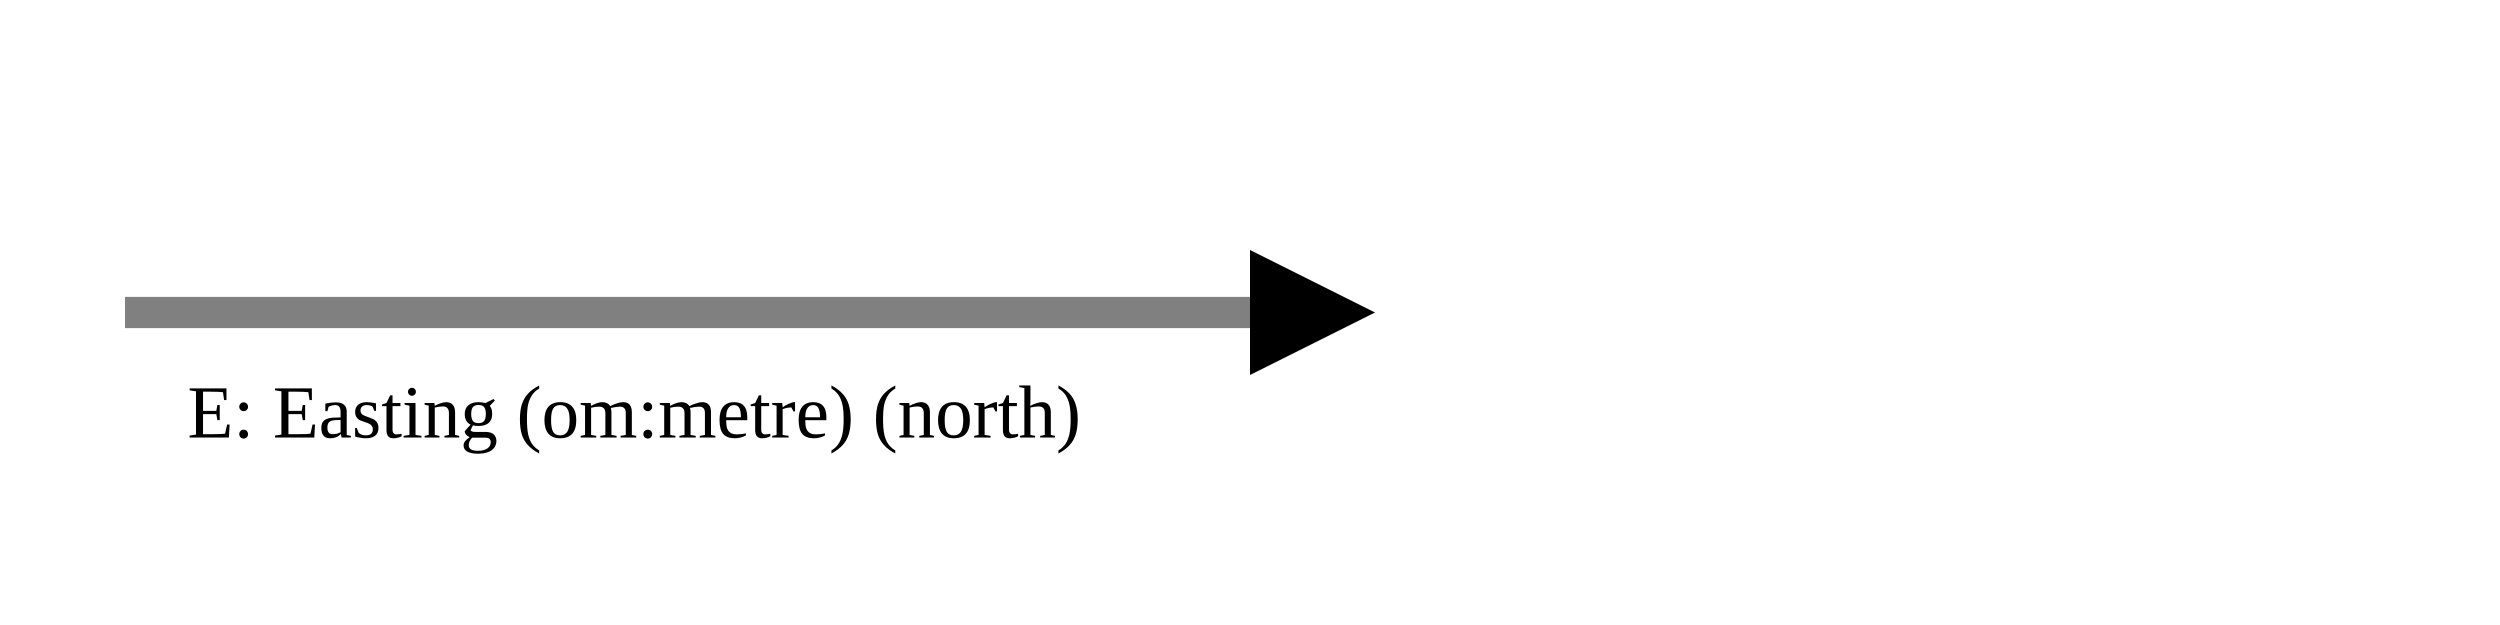
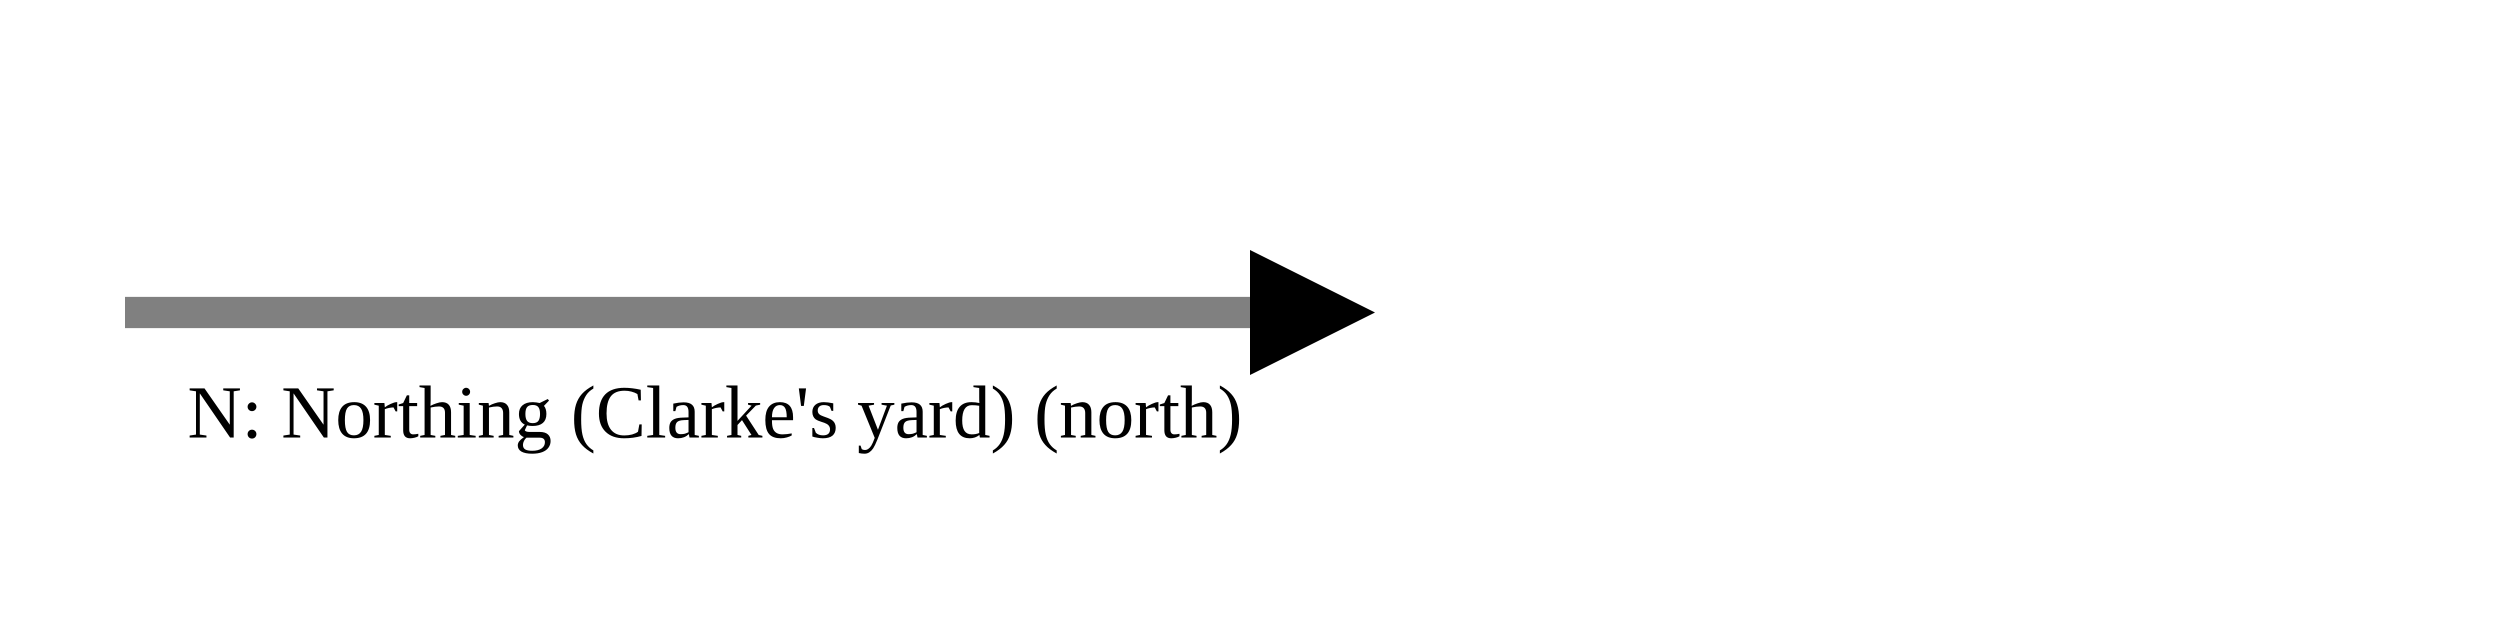
<svg xmlns="http://www.w3.org/2000/svg" version="1.1" width="400" height="100" viewbox="0 0 275 100">
  <defs>
    <marker id="arrowhead" markerWidth="10" markerHeight="7" refX="0" refY="2" orient="auto">
      <polygon points="0 0, 4 2, 0 4" />
    </marker>
  </defs>
  <line x1="20" y1="50" x2="200" y2="50" stroke="gray" stroke-width="5" marker-end="url(#arrowhead)" />
-   <text x="30" y="70" class="small">E: Easting (om:metre) (north)</text>
+   <text x="30" y="70" class="small">N: Northing (Clarke's yard) (north)</text>
</svg>
